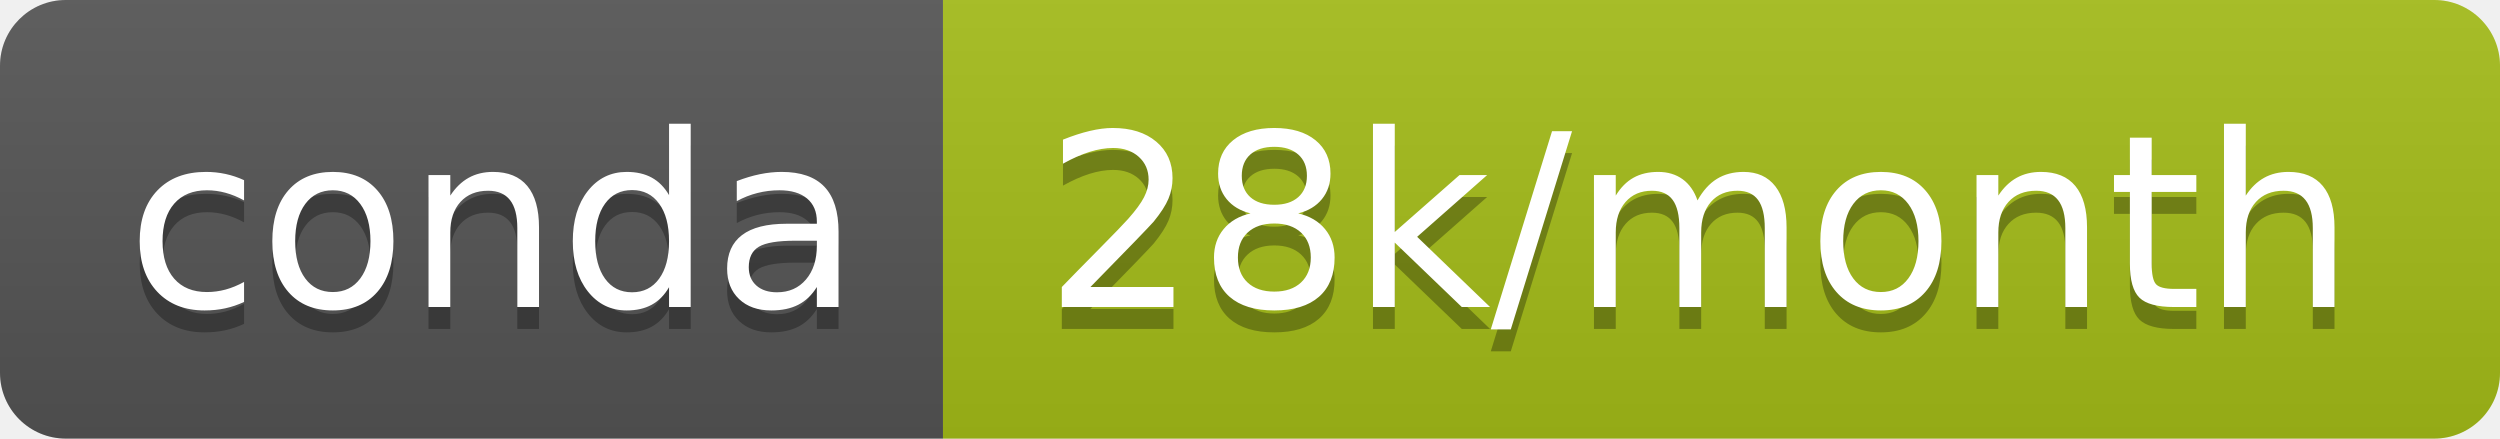
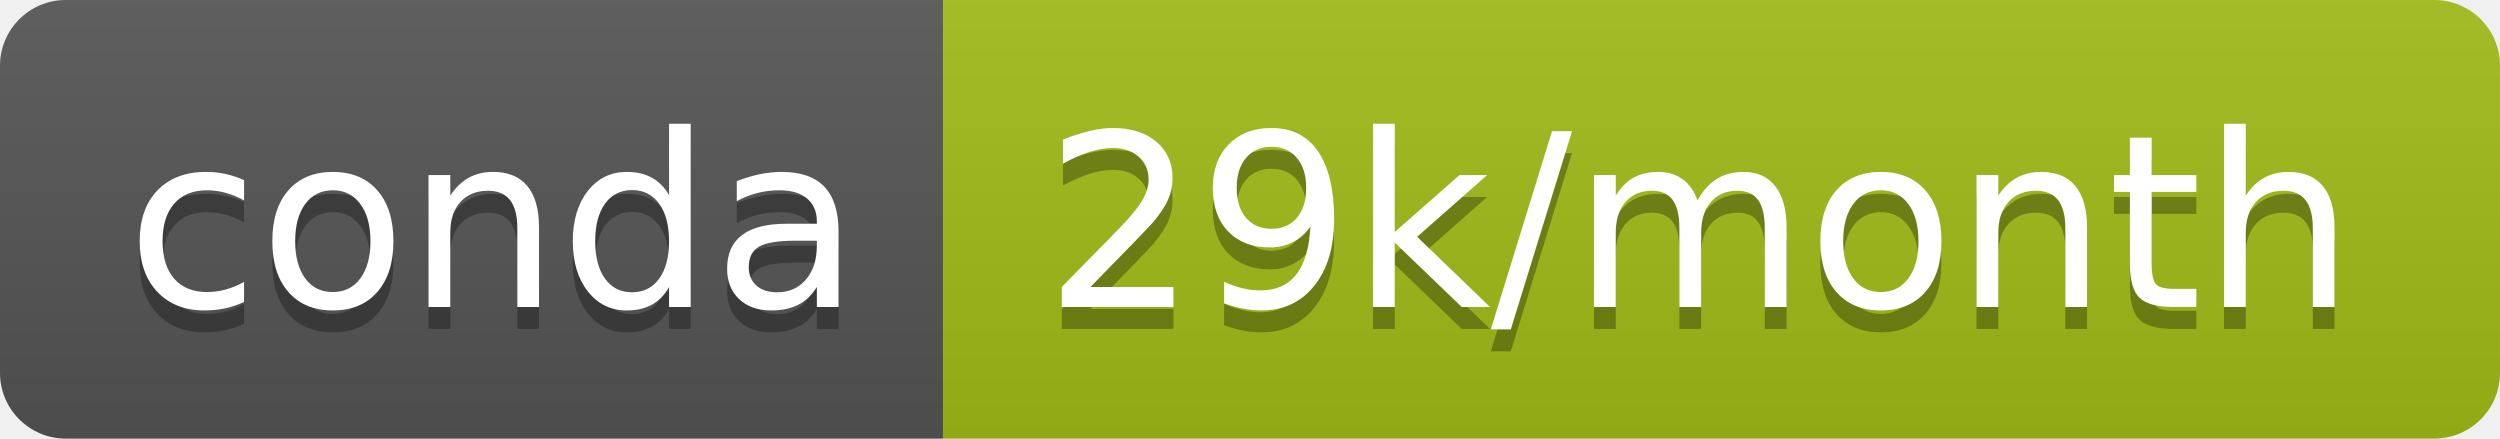
- <svg xmlns="http://www.w3.org/2000/svg" width="114" height="20" role="img" aria-label="conda: 28k/month">
+ <svg xmlns="http://www.w3.org/2000/svg" width="114" height="20" role="img" aria-label="conda: 29k/month">
  <linearGradient id="s" x2="0" y2="100%">
    <stop offset="0" stop-color="#bbb" stop-opacity=".1" />
    <stop offset="1" stop-opacity=".1" />
  </linearGradient>
  <clipPath id="r">
    <rect width="114" height="20" rx="3" fill="#fff" />
  </clipPath>
  <g clip-path="url(#r)">
    <rect width="43" height="20" fill="#555" />
-     <rect x="43" width="71" height="20" fill="#a5bd18" />
+     <rect x="43" width="71" height="20" fill="#a3bc18" />
    <rect width="114" height="20" fill="url(#s)" />
  </g>
  <g fill="#fff" text-anchor="middle" font-family="Verdana,Geneva,DejaVu Sans,sans-serif" text-rendering="geometricPrecision" font-size="110">
    <text aria-hidden="true" x="225" y="150" fill="#010101" fill-opacity=".3" transform="scale(.1)" textLength="330">conda</text>
    <text x="225" y="140" transform="scale(.1)" fill="#fff" textLength="330">conda</text>
-     <text aria-hidden="true" x="775" y="150" fill="#010101" fill-opacity=".3" transform="scale(.1)" textLength="610">28k/month</text>
-     <text x="775" y="140" transform="scale(.1)" fill="#fff" textLength="610">28k/month</text>
+     <text aria-hidden="true" x="775" y="150" fill="#010101" fill-opacity=".3" transform="scale(.1)" textLength="610">29k/month</text>
+     <text x="775" y="140" transform="scale(.1)" fill="#fff" textLength="610">29k/month</text>
  </g>
</svg>
